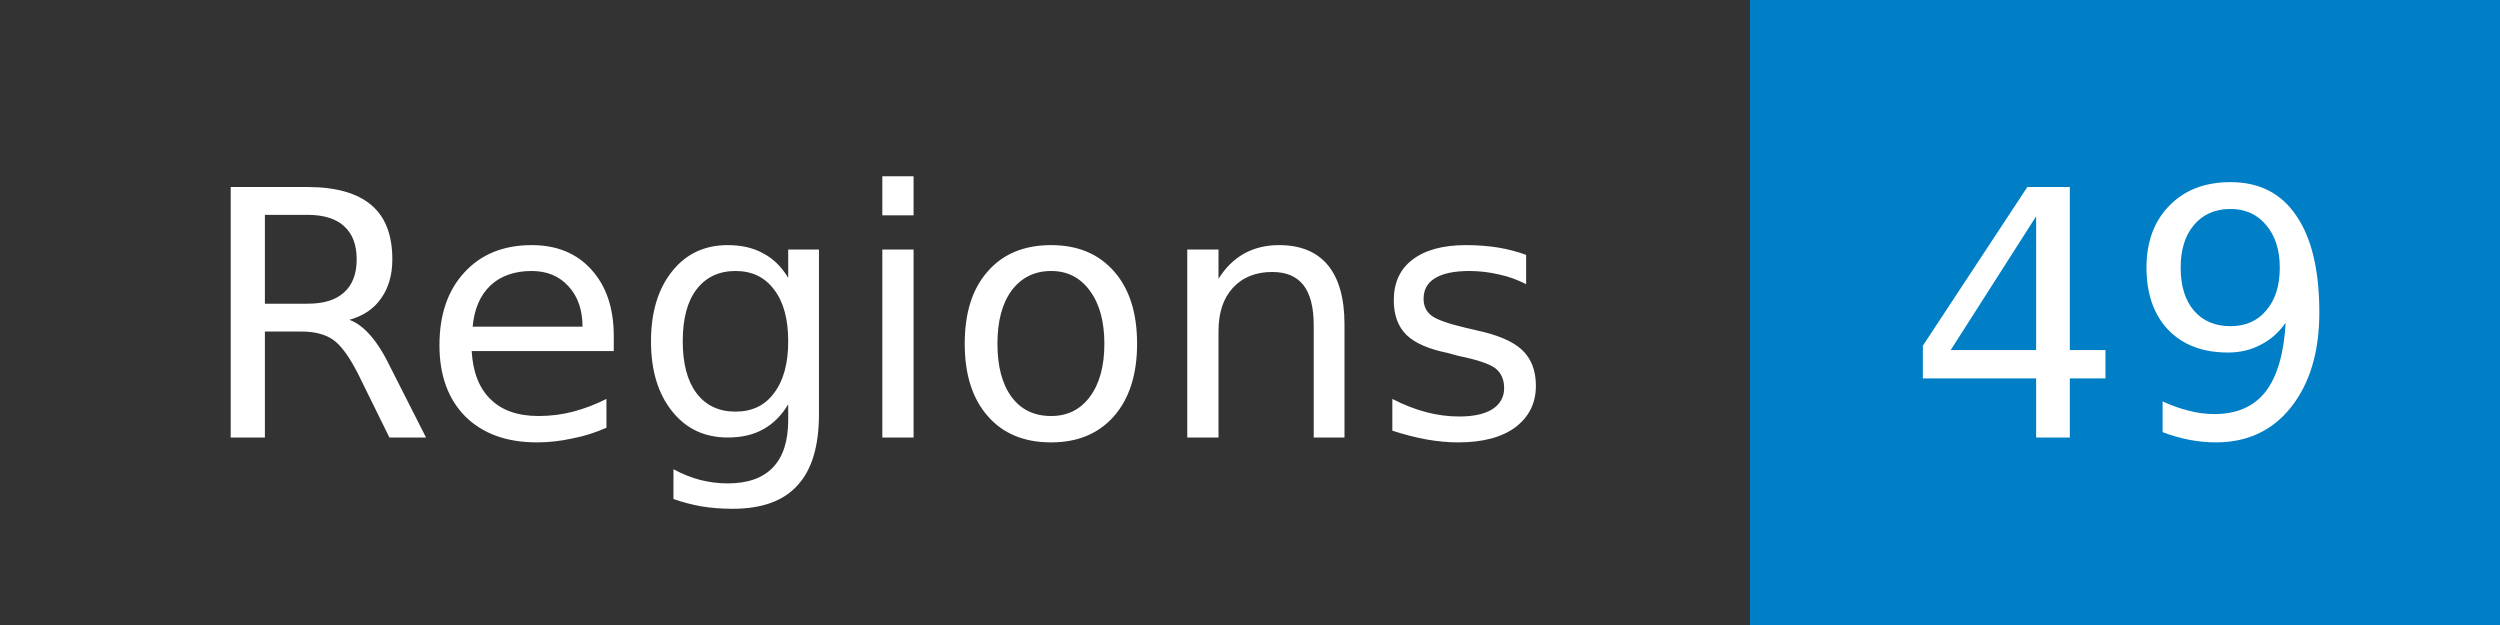
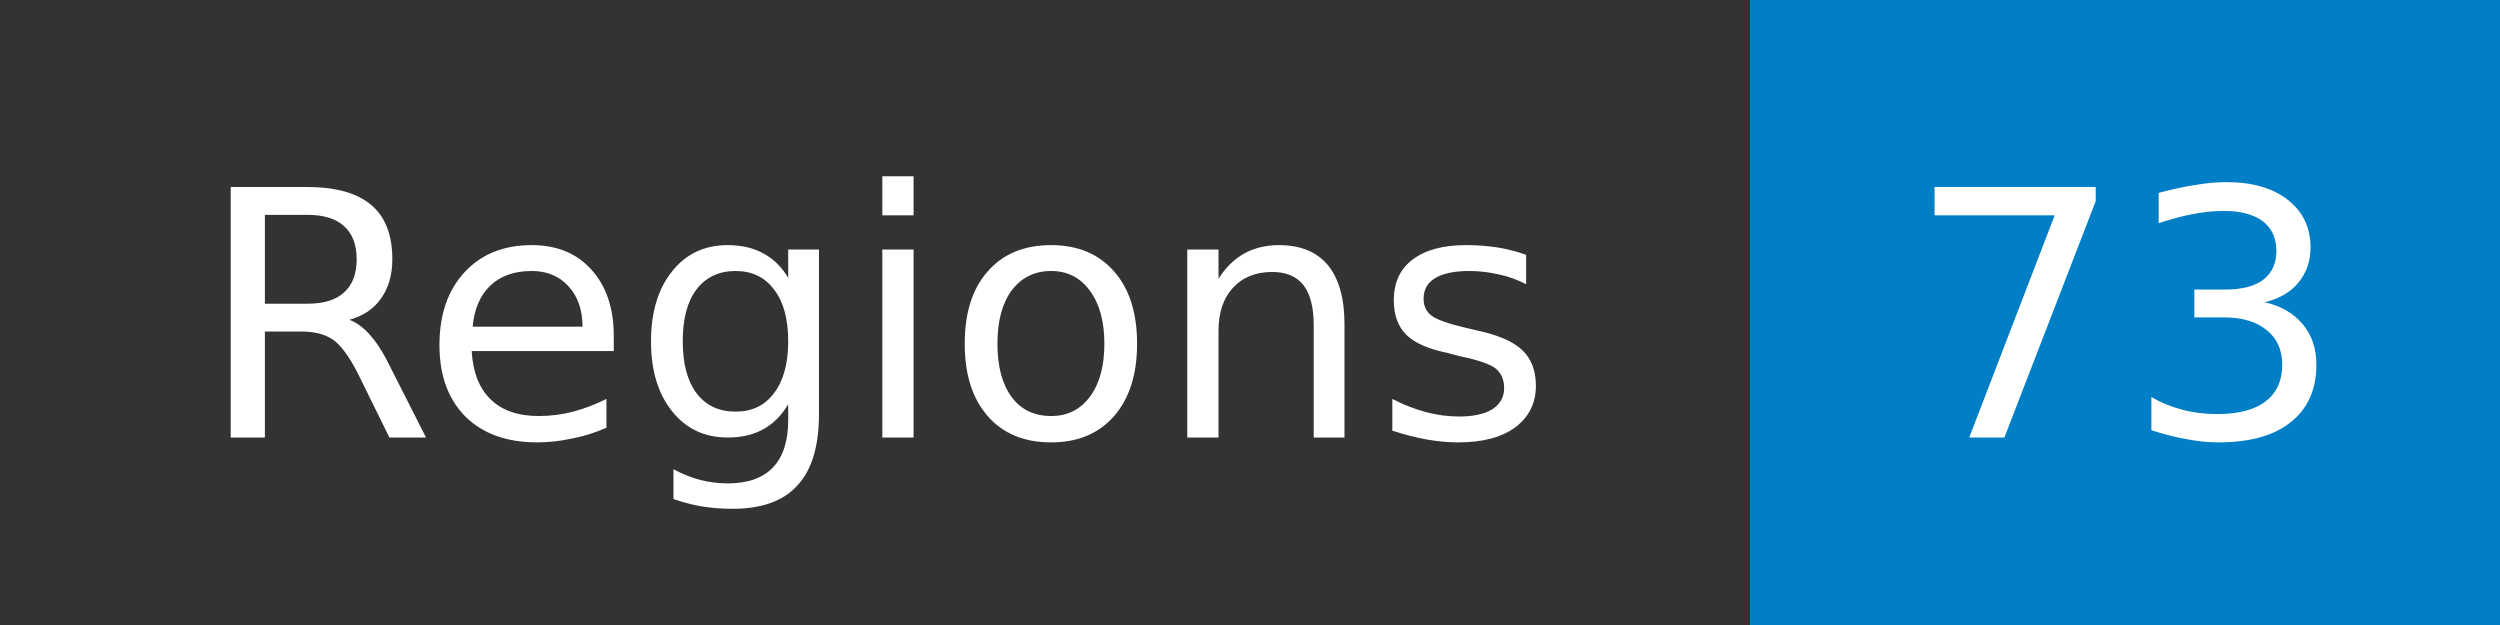
- <svg xmlns="http://www.w3.org/2000/svg" width="80" height="20" role="img" aria-label="Regions: 49">
+ <svg xmlns="http://www.w3.org/2000/svg" width="80" height="20" role="img" aria-label="Regions: 73">
  <mask id="anybadge_1">
    <rect width="80" height="20" fill="#fff" />
  </mask>
  <g mask="url(#anybadge_1)">
    <path fill="#333" d="M0 0h56v20H0z" />
    <path fill="#007ec6" d="M56 0h24v20H56z" />
  </g>
  <g fill="#fff" text-anchor="middle" font-family="DejaVu Sans,Verdana,Geneva,sans-serif" font-size="11">
    <text x="28.0" y="14">Regions</text>
  </g>
  <g fill="#fff" text-anchor="middle" font-family="DejaVu Sans,Verdana,Geneva,sans-serif" font-size="11">
-     <text x="68.0" y="14">49</text>
+     <text x="68.0" y="14">73</text>
  </g>
</svg>
